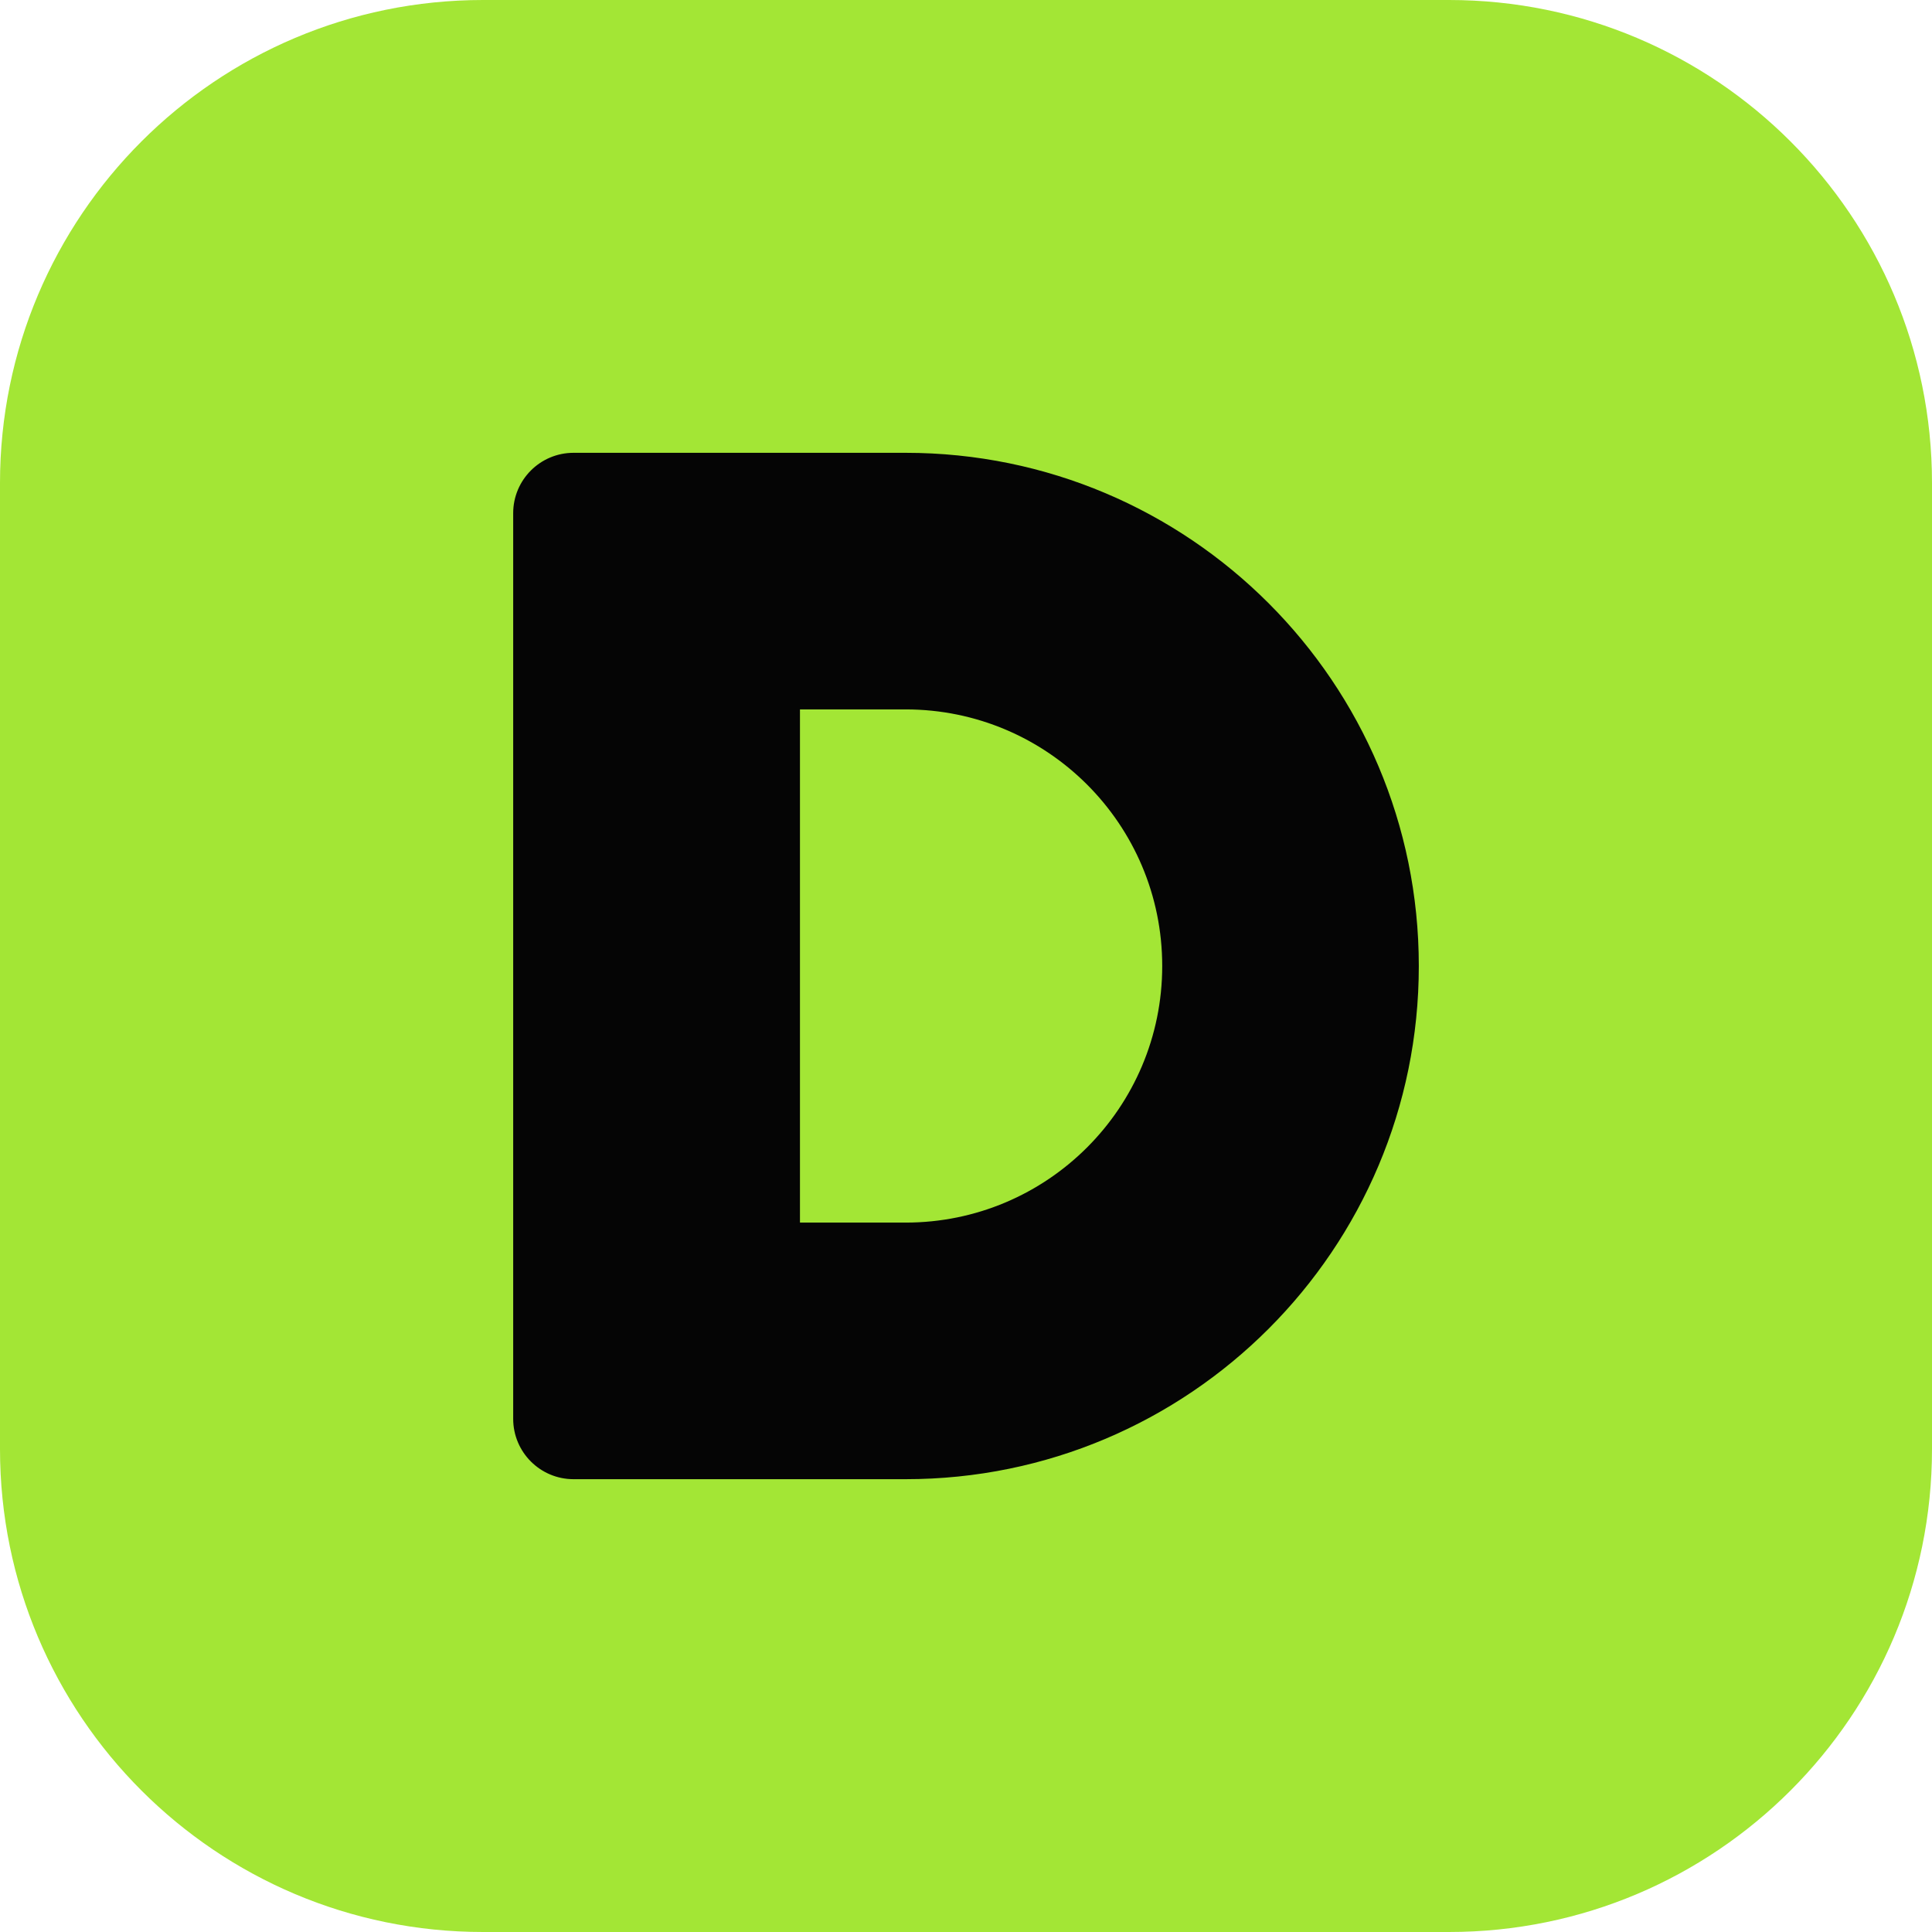
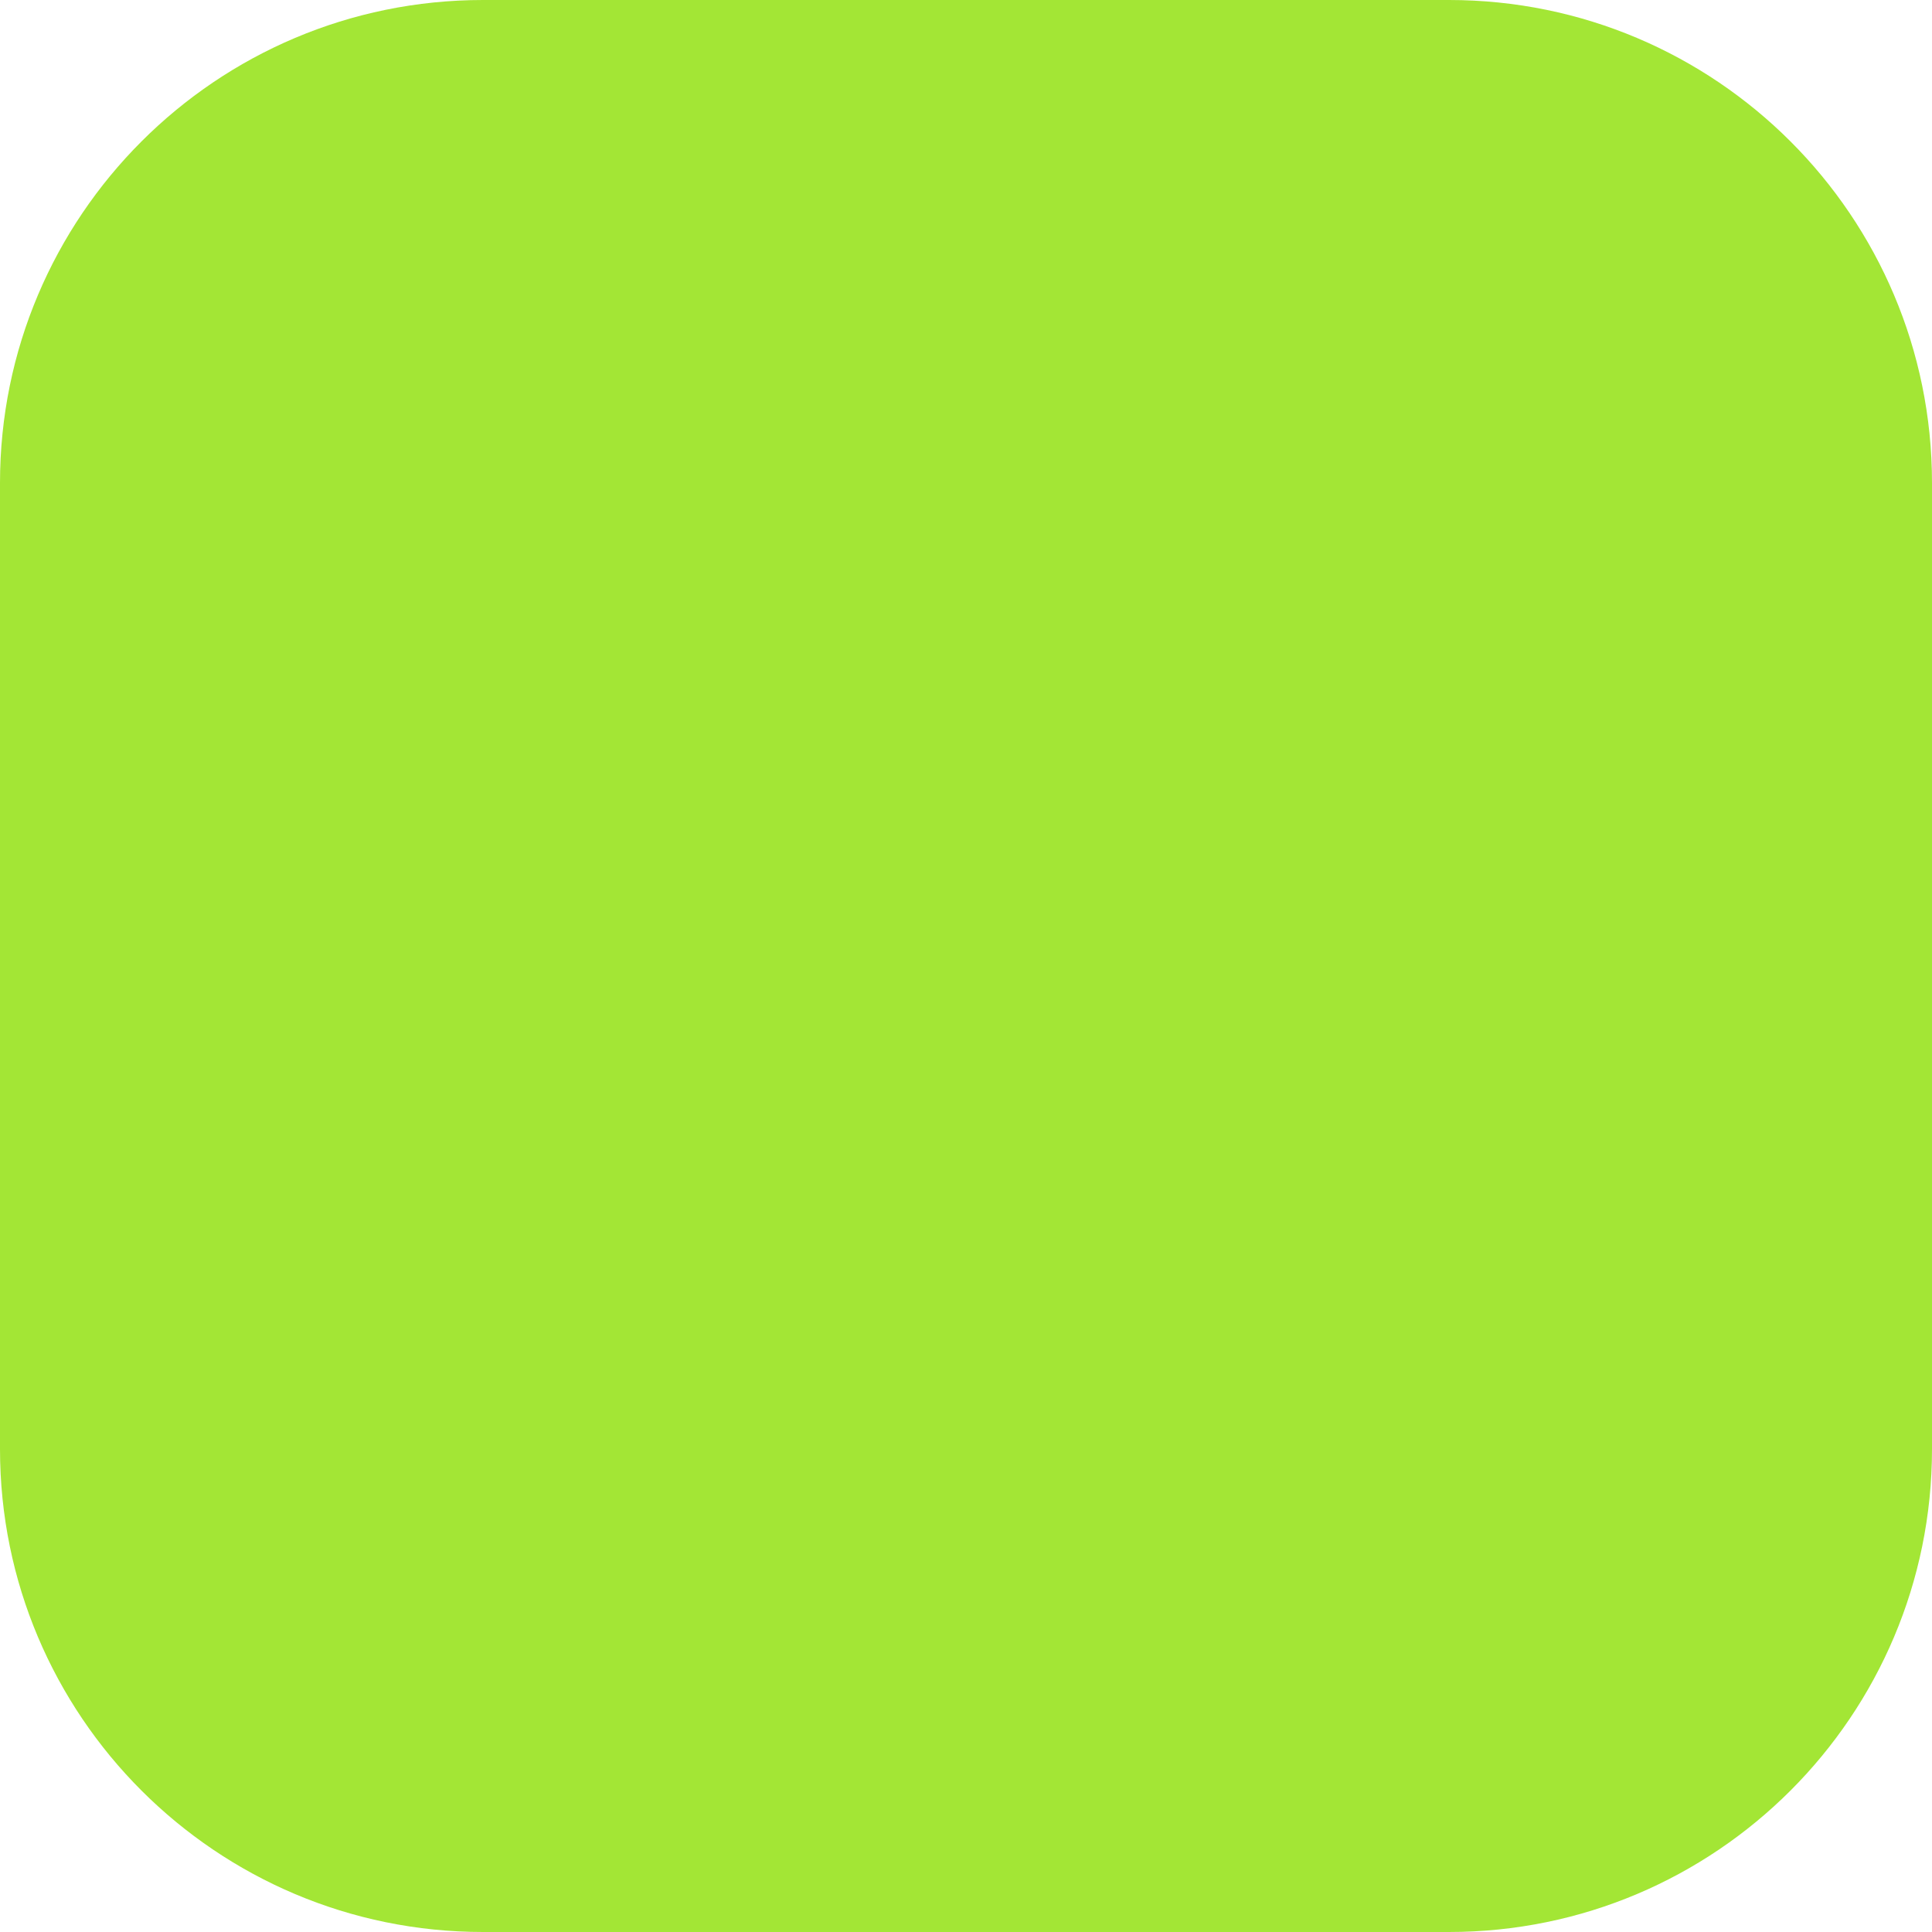
<svg xmlns="http://www.w3.org/2000/svg" viewBox="0 0 64 64" width="64" height="64">
  <rect width="64" height="64" rx="16" fill="#a3e635" />
-   <path fill="#050505" fill-rule="evenodd" d="M19 15h11a17 17 0 0 1 0 34H19a2 2 0 0 1-2-2V17a2 2 0 0 1 2-2Zm7.5 8.5v17h3.5a8.5 8.5 0 0 0 0-17h-3.5Z" />
</svg>
